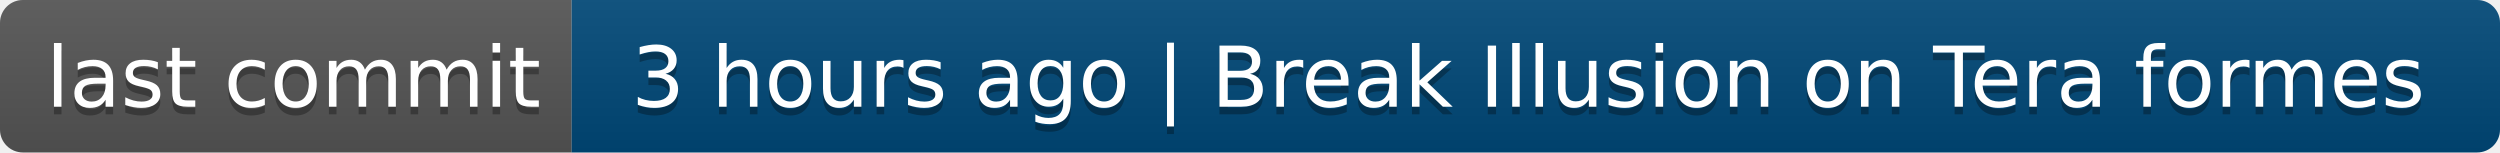
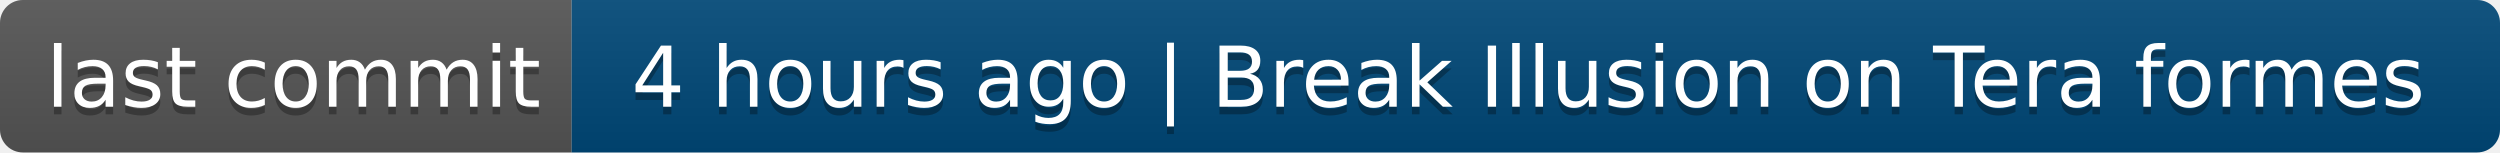
- <svg xmlns="http://www.w3.org/2000/svg" width="328" height="20" role="img" aria-label="last commit: 3 hours ago | Break Illusion on Tera formes">
+ <svg xmlns="http://www.w3.org/2000/svg" width="328" height="20" role="img" aria-label="last commit: 4 hours ago | Break Illusion on Tera formes">
  <linearGradient id="s" x2="0" y2="100%">
    <stop offset="0" stop-color="#bbb" stop-opacity=".1" />
    <stop offset="1" stop-opacity=".1" />
  </linearGradient>
  <clipPath id="r">
    <rect width="328" height="20" rx="3" fill="#fff" />
  </clipPath>
  <g clip-path="url(#r)">
    <rect width="75" height="20" fill="#555" />
    <rect x="75" width="253" height="20" fill="#004878" />
    <rect width="328" height="20" fill="url(#s)" />
  </g>
  <g fill="#fff" text-anchor="middle" font-family="Verdana,Geneva,DejaVu Sans,sans-serif" text-rendering="geometricPrecision" font-size="110">
    <text aria-hidden="true" x="385" y="150" fill="#010101" fill-opacity=".3" transform="scale(.1)" textLength="650">last commit</text>
    <text x="385" y="140" transform="scale(.1)" fill="#fff" textLength="650">last commit</text>
-     <text aria-hidden="true" x="2005" y="150" fill="#010101" fill-opacity=".3" transform="scale(.1)" textLength="2430">3 hours ago | Break Illusion on Tera formes</text>
-     <text x="2005" y="140" transform="scale(.1)" fill="#fff" textLength="2430">3 hours ago | Break Illusion on Tera formes</text>
+     <text aria-hidden="true" x="2005" y="150" fill="#010101" fill-opacity=".3" transform="scale(.1)" textLength="2430">4 hours ago | Break Illusion on Tera formes</text>
+     <text x="2005" y="140" transform="scale(.1)" fill="#fff" textLength="2430">4 hours ago | Break Illusion on Tera formes</text>
  </g>
</svg>
